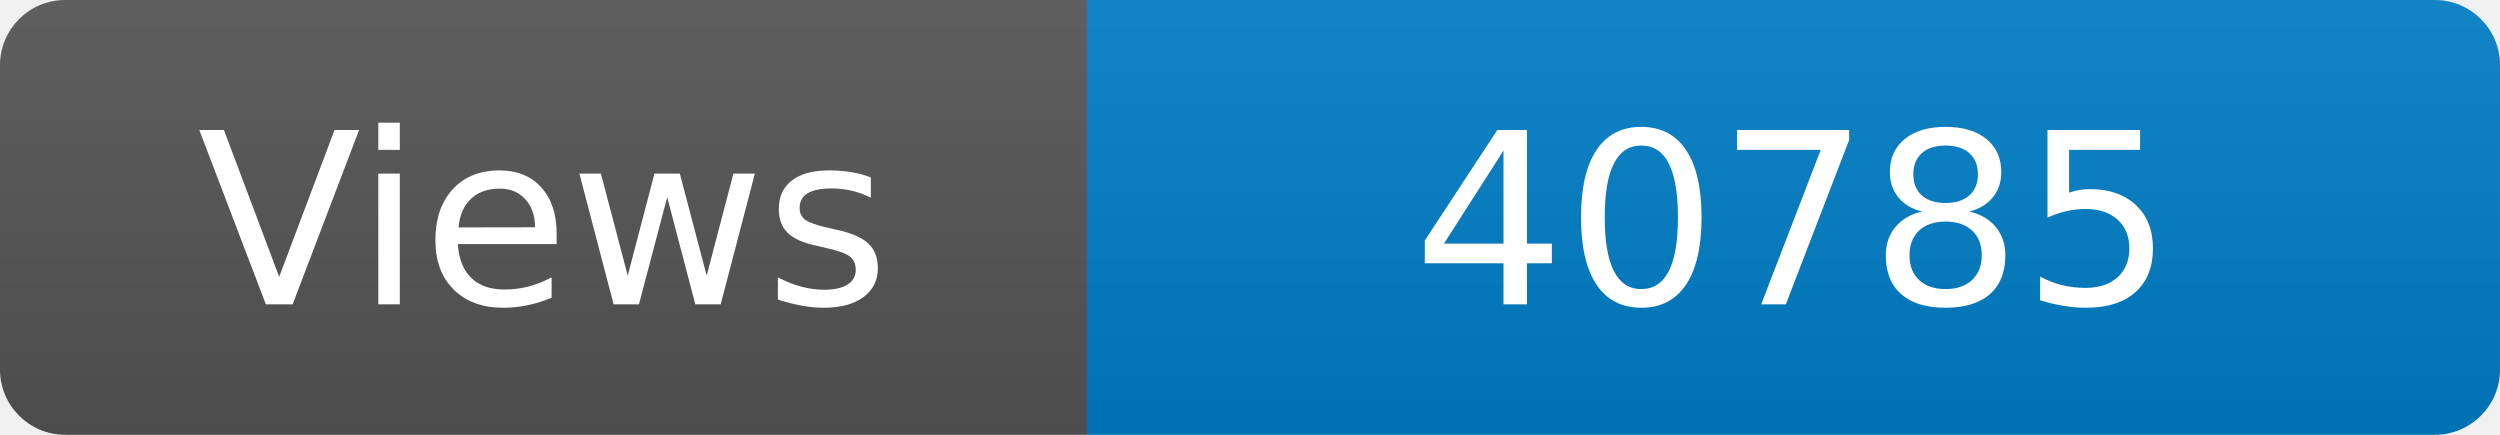
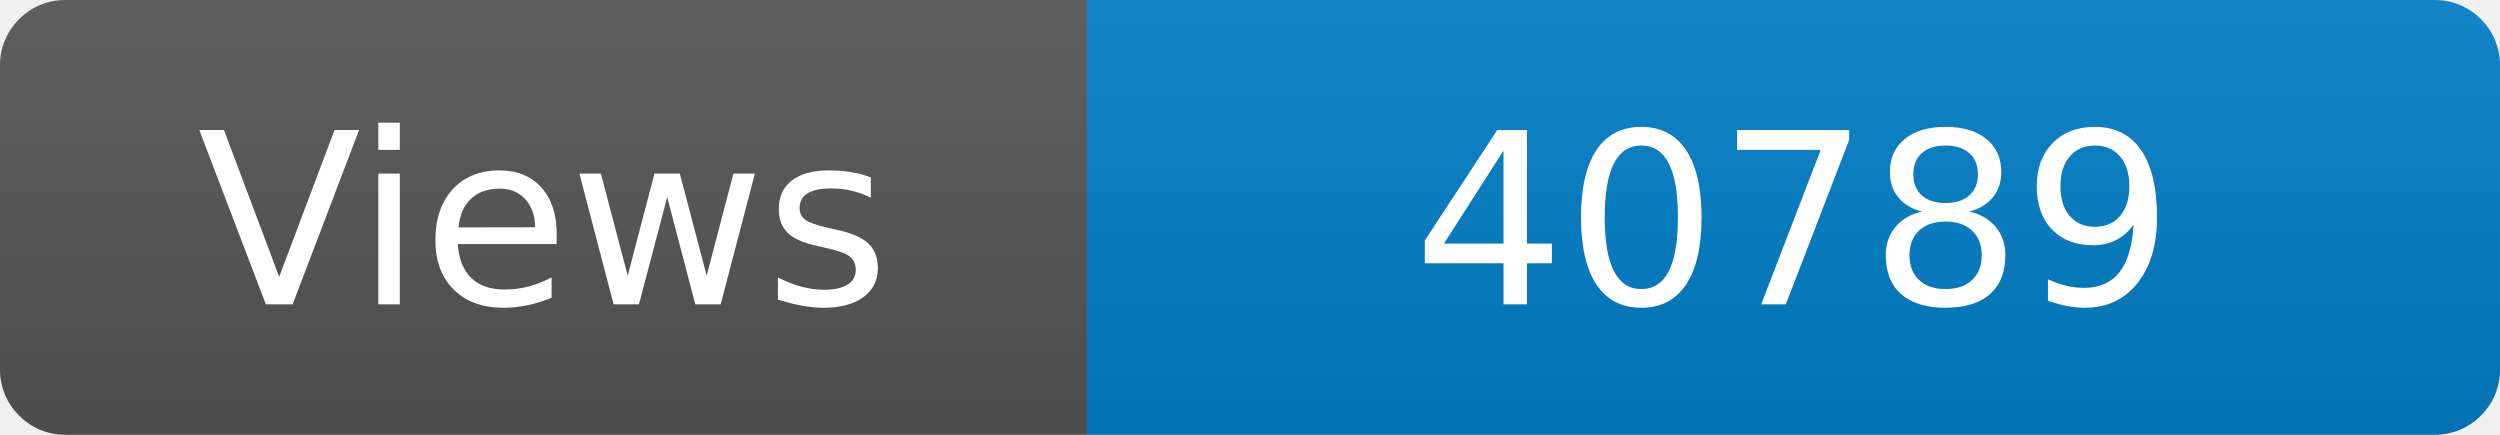
<svg xmlns="http://www.w3.org/2000/svg" width="115" height="20" role="img" aria-label="Maintained?: yes">
  <linearGradient id="s" x2="0" y2="100%">
    <stop offset="0" stop-color="#bbb" stop-opacity=".1" />
    <stop offset="1" stop-opacity=".1" />
  </linearGradient>
  <clipPath id="r">
    <rect width="115" height="20" rx="3" fill="#fff" />
  </clipPath>
  <g clip-path="url(#r)">
    <rect width="50" height="20" fill="#555" />
    <rect x="50" width="160" height="20" fill="#007ec6" />
    <rect width="115" height="20" fill="url(#s)" />
  </g>
  <g fill="#fff" text-anchor="middle" font-family="Verdana,Geneva,DejaVu Sans,sans-serif" font-size="110">
    <text x="250" y="140" transform="scale(.1)" fill="#fff">Views</text>
-     <text x="825" y="140" transform="scale(.1)" fill="#fff">40785</text>
+     <text x="825" y="140" transform="scale(.1)" fill="#fff">40789</text>
  </g>
</svg>
